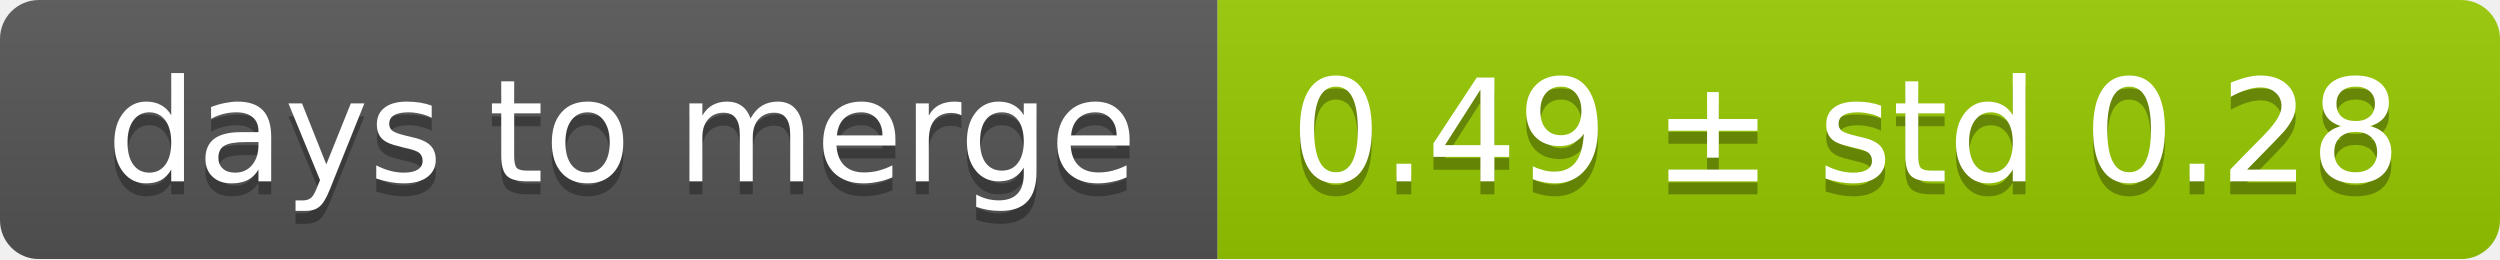
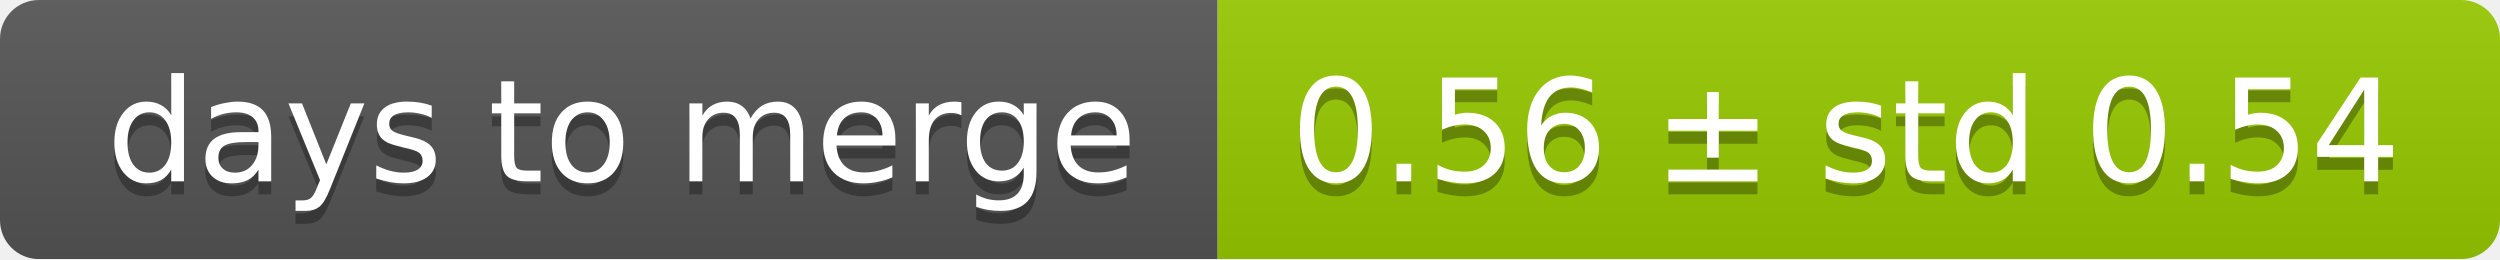
<svg xmlns="http://www.w3.org/2000/svg" width="193" height="20">
  <linearGradient id="smooth" x2="0" y2="100%">
    <stop offset="0" stop-color="#bbb" stop-opacity=".1" />
    <stop offset="1" stop-opacity=".1" />
  </linearGradient>
  <mask id="round">
    <rect width="193" height="20" rx="3" fill="#fff" />
  </mask>
  <g mask="url(#round)">
    <rect width="94" height="20" fill="#555" />
    <rect x="94" width="99" height="20" fill="#97ca00" />
    <rect width="193" height="20" fill="url(#smooth)" />
  </g>
  <g fill="#fff" text-anchor="middle" font-family="DejaVu Sans,Verdana,Geneva,sans-serif" font-size="11">
    <text x="48" y="15" fill="#010101" fill-opacity=".3">days to merge</text>
    <text x="48" y="14">days to merge</text>
-     <text x="142.5" y="15" fill="#010101" fill-opacity=".3">0.49 ± std 0.28</text>
-     <text x="142.5" y="14">0.49 ± std 0.28</text>
+     <text x="142.5" y="15" fill="#010101" fill-opacity=".3">0.56 ± std 0.54</text>
+     <text x="142.5" y="14">0.56 ± std 0.54</text>
  </g>
</svg>
